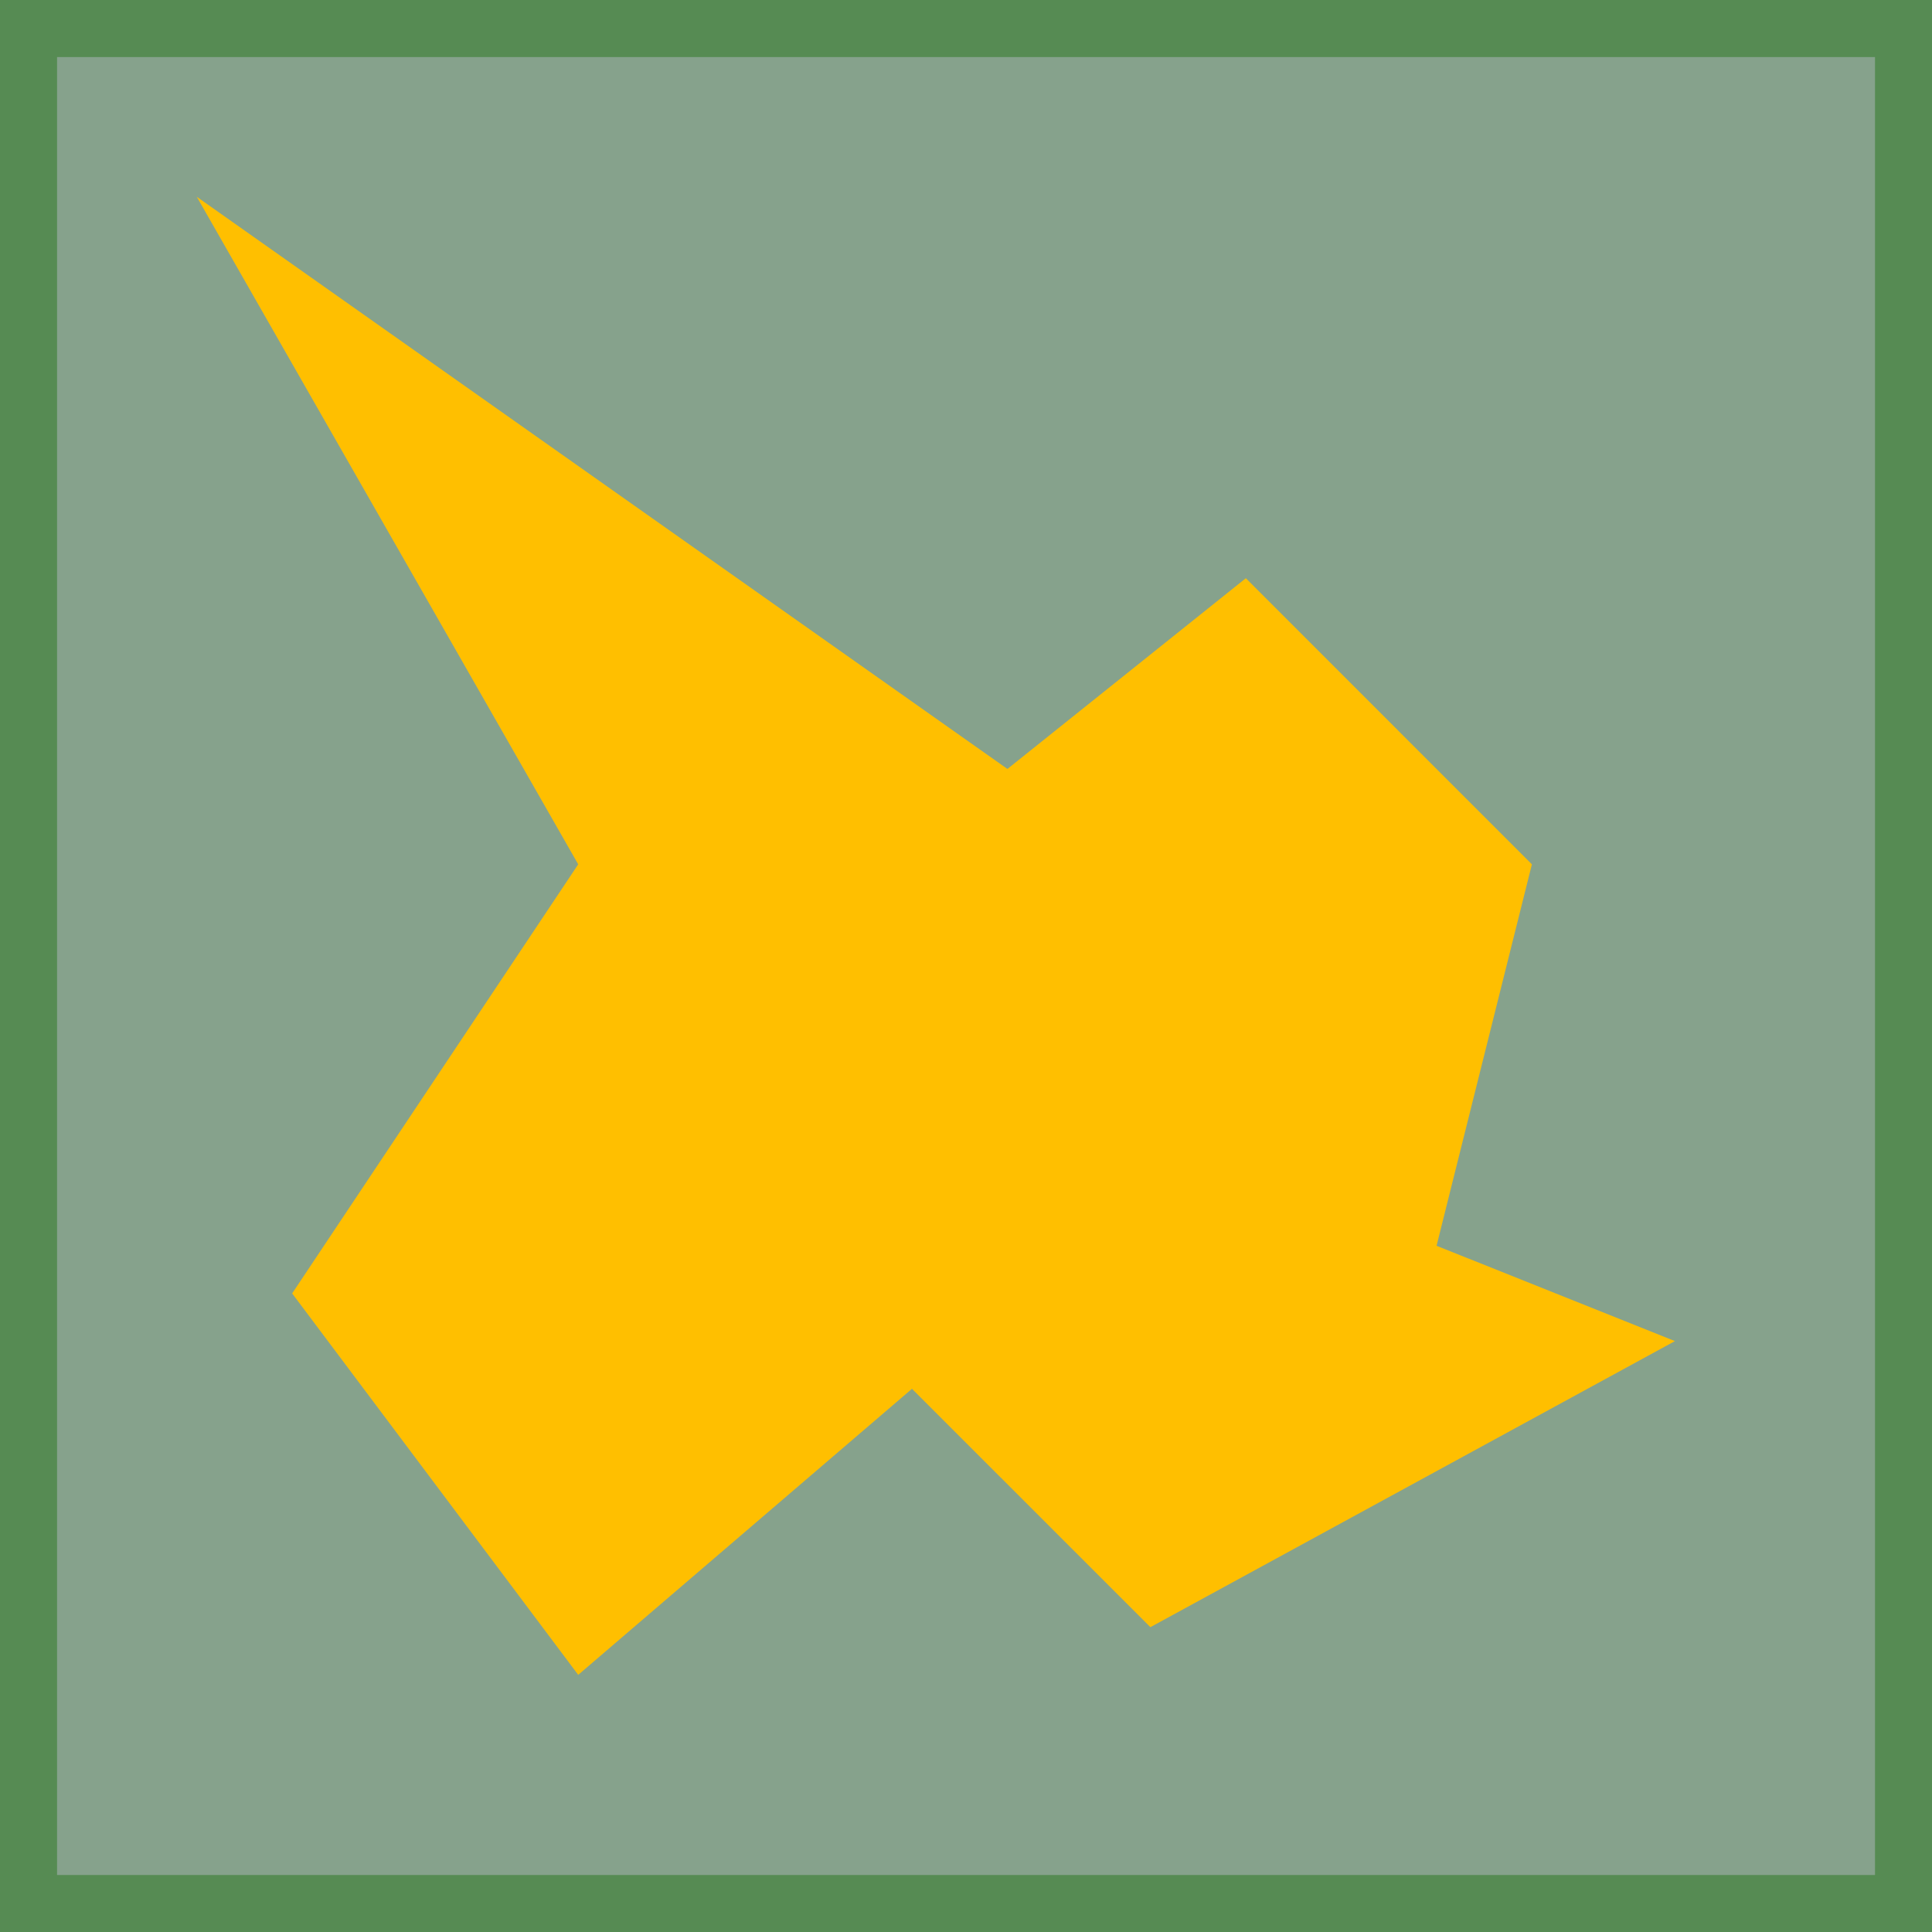
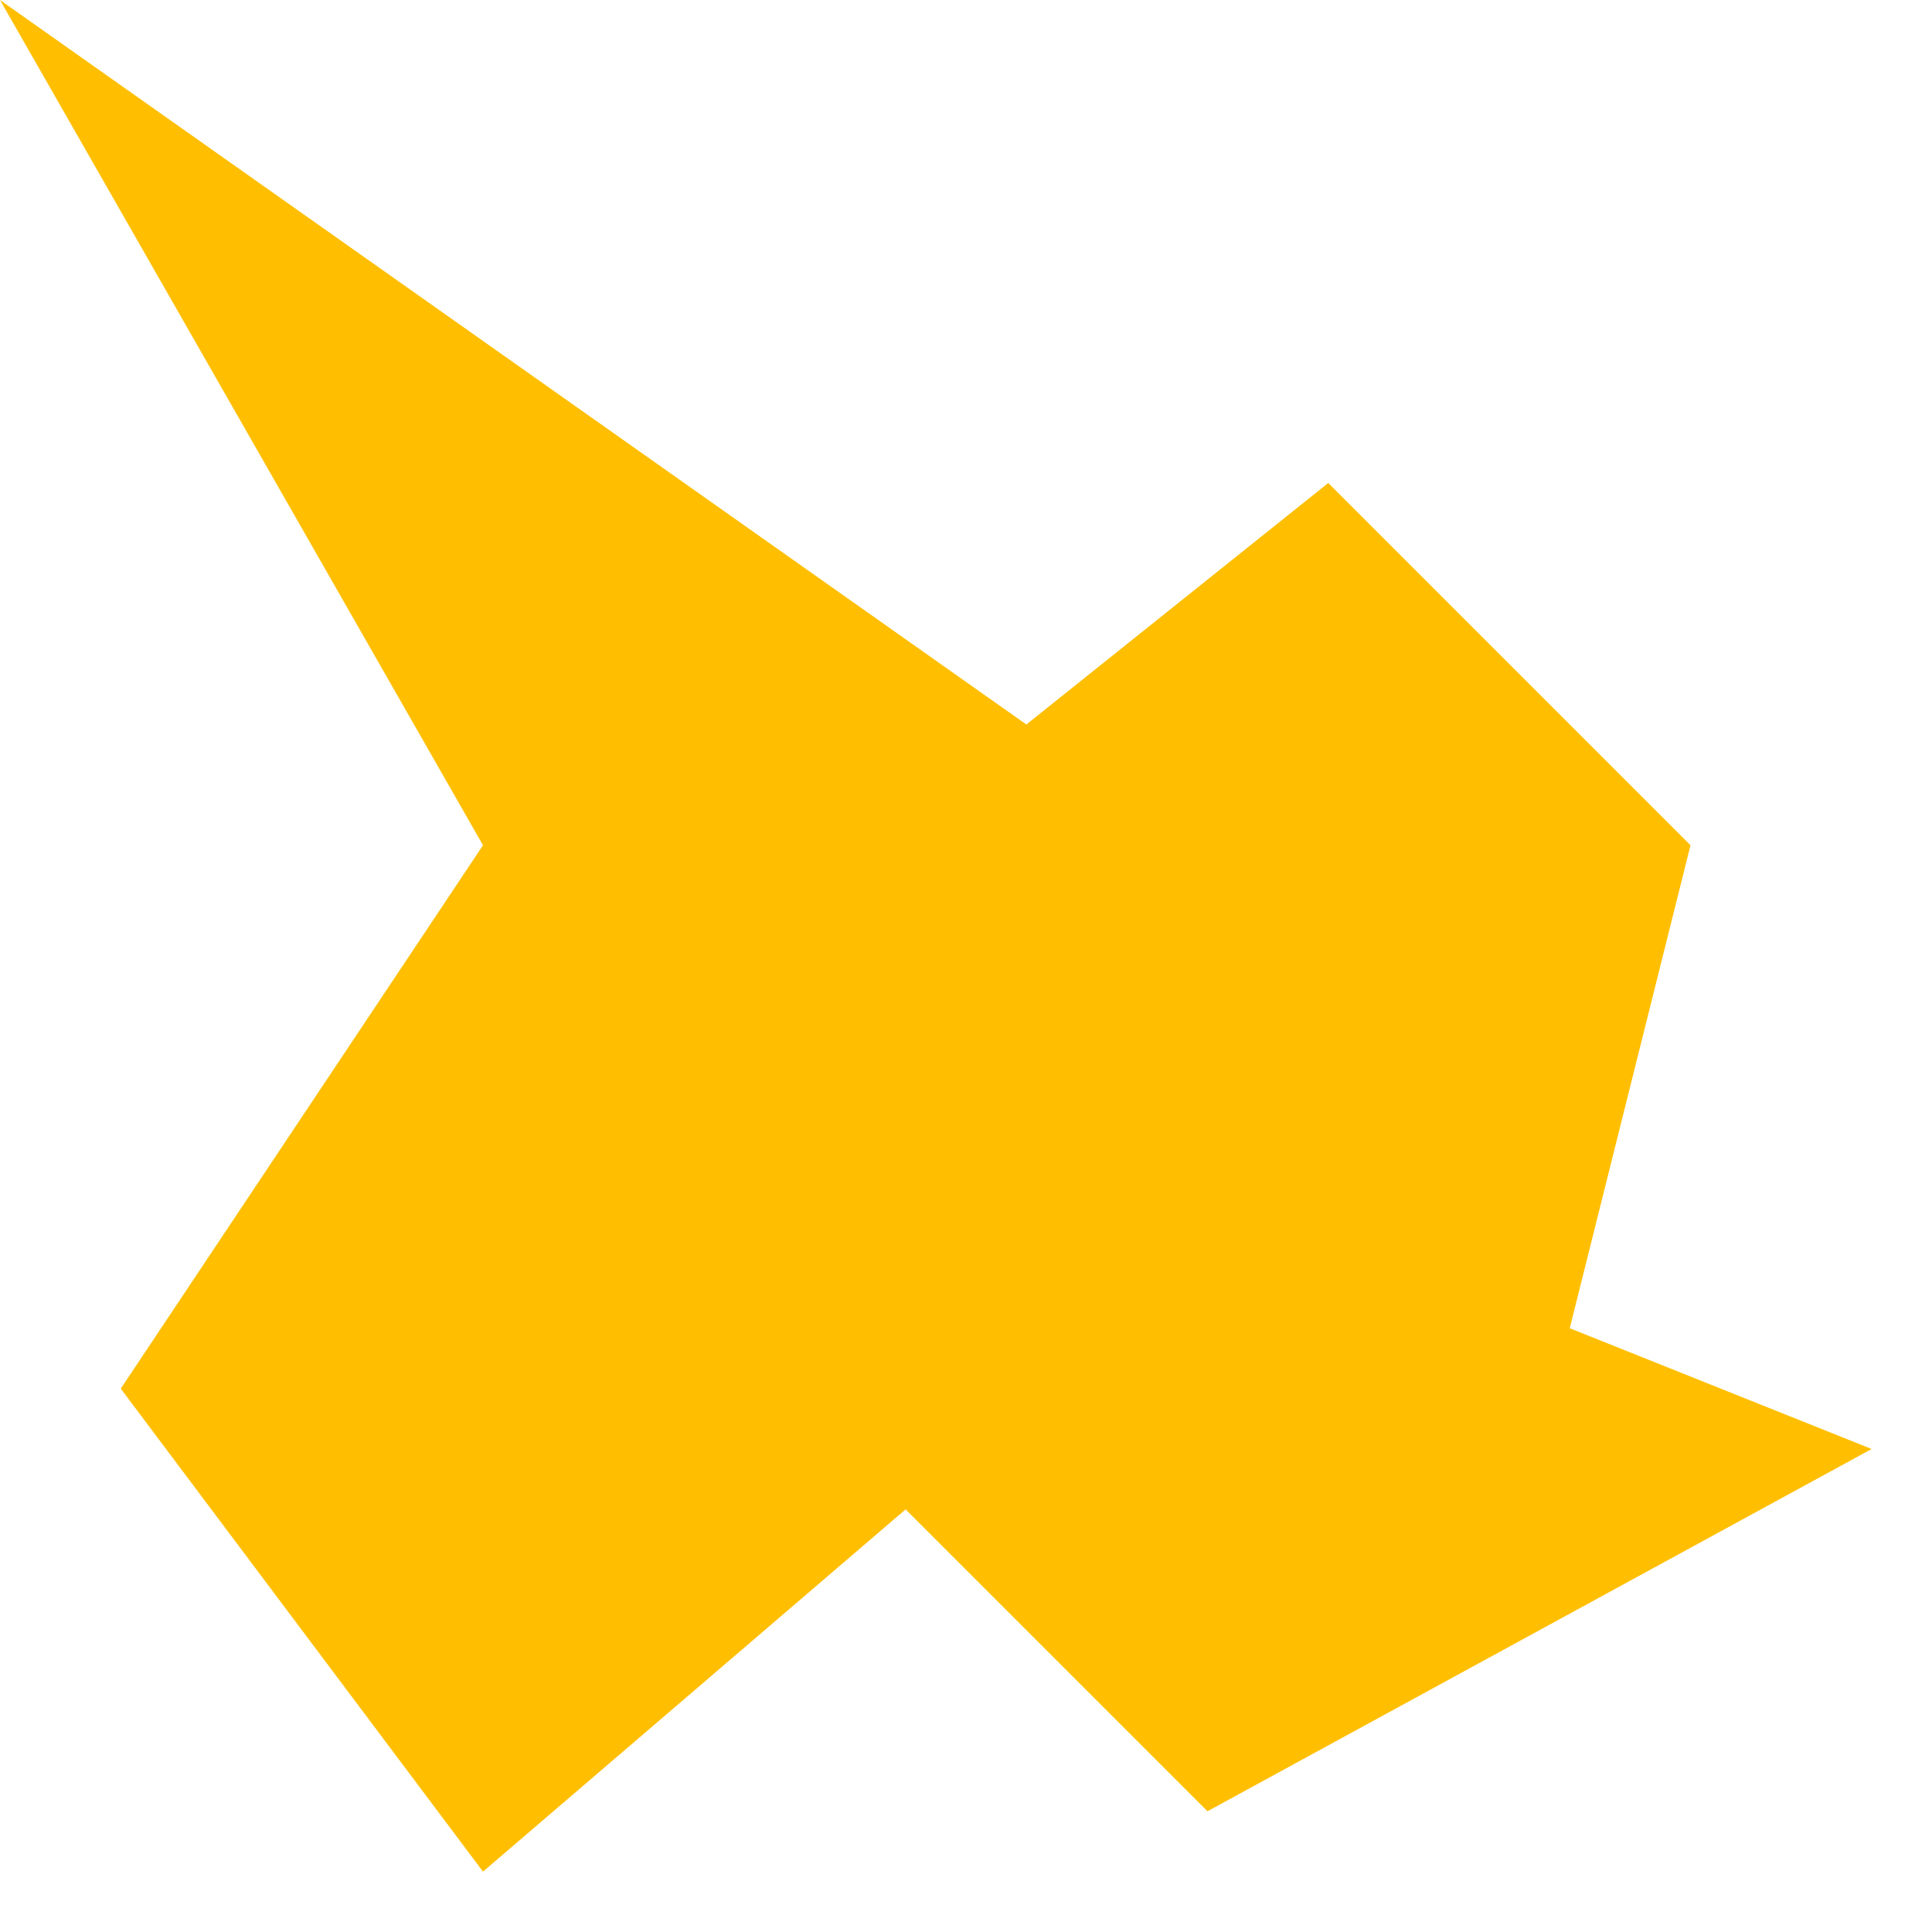
- <svg xmlns="http://www.w3.org/2000/svg" version="1.1" id="Layer_1" x="0px" y="0px" width="32px" height="32px" viewBox="0 0 32 32" enable-background="new 0 0 32 32" xml:space="preserve">
-   <path fill="#86A28C" stroke="#568B53" stroke-width="1.944" d="M-0.027-0.027v32.055h32.055V-0.027H-0.027z" />
+ <svg xmlns="http://www.w3.org/2000/svg" version="1.2" baseProfile="tiny" x="0px" y="0px" width="32px" height="32px" viewBox="0 0 32 32">
  <g id="icon">
    <g id="groundplane">
      <g id="groundplane1">
-         <path fill="#FFBF00" d="M3.259,3.259l6.318,11.057l-4.738,7.107l4.738,6.318l5.528-4.738l3.949,3.948l8.688-4.738l-3.948-1.579     l1.579-6.318l-4.738-4.739l-3.949,3.159L3.259,3.259z" />
+         <path fill="#FFBF00" stroke="none" stroke-width="0" d="M0,0 8,14 2,23 8,31 15,25 20,30 31,24 26,22 28,14 22,8 17,12 z" />
      </g>
    </g>
  </g>
</svg>
